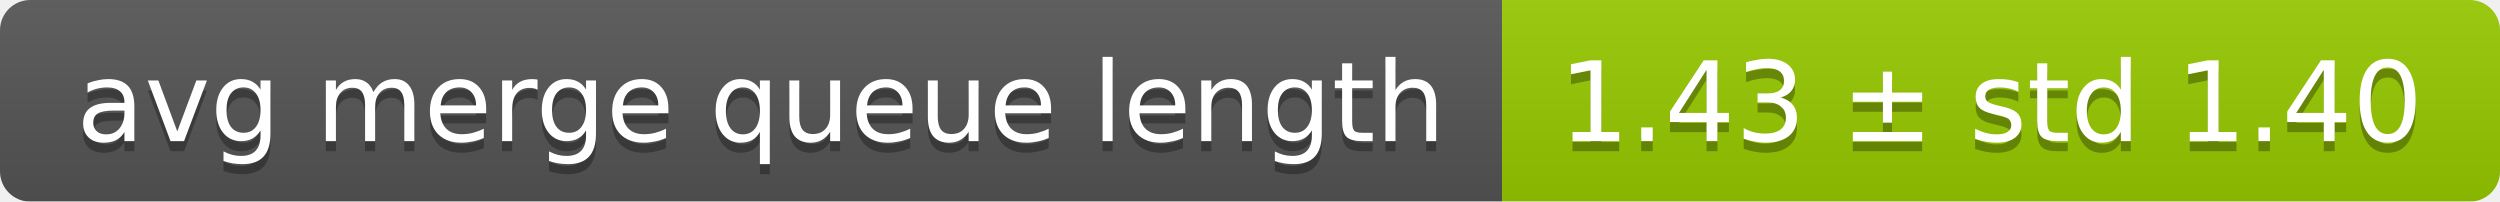
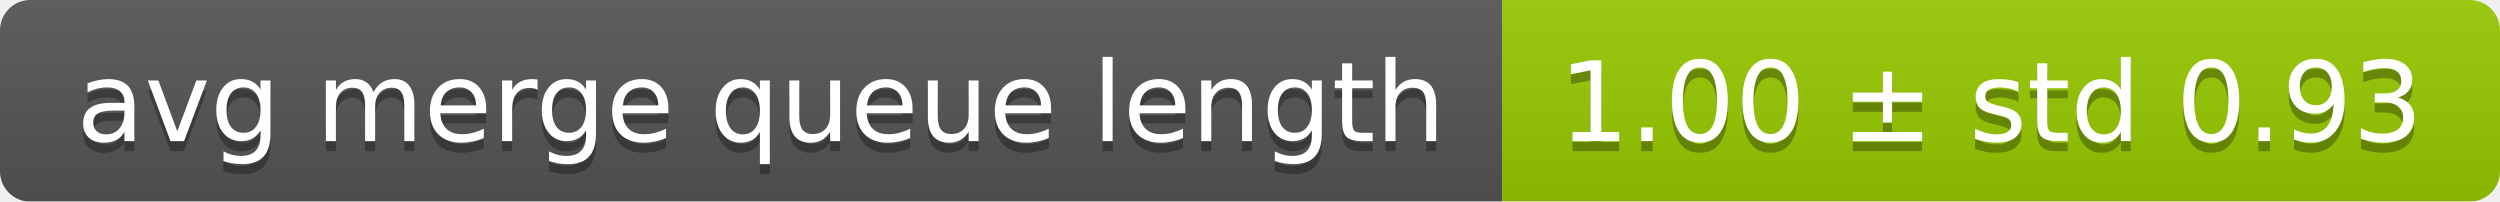
<svg xmlns="http://www.w3.org/2000/svg" width="248" height="20">
  <linearGradient id="smooth" x2="0" y2="100%">
    <stop offset="0" stop-color="#bbb" stop-opacity=".1" />
    <stop offset="1" stop-opacity=".1" />
  </linearGradient>
  <mask id="round">
    <rect width="248" height="20" rx="3" fill="#fff" />
  </mask>
  <g mask="url(#round)">
    <rect width="149" height="20" fill="#555" />
    <rect x="149" width="99" height="20" fill="#97ca00" />
    <rect width="248" height="20" fill="url(#smooth)" />
  </g>
  <g fill="#fff" text-anchor="middle" font-family="DejaVu Sans,Verdana,Geneva,sans-serif" font-size="11">
    <text x="75.5" y="15" fill="#010101" fill-opacity=".3">avg merge queue length</text>
    <text x="75.5" y="14">avg merge queue length</text>
-     <text x="197.5" y="15" fill="#010101" fill-opacity=".3">1.43 ± std 1.40</text>
-     <text x="197.5" y="14">1.43 ± std 1.40</text>
+     <text x="197.5" y="15" fill="#010101" fill-opacity=".3">1.00 ± std 0.93</text>
+     <text x="197.5" y="14">1.00 ± std 0.93</text>
  </g>
</svg>
